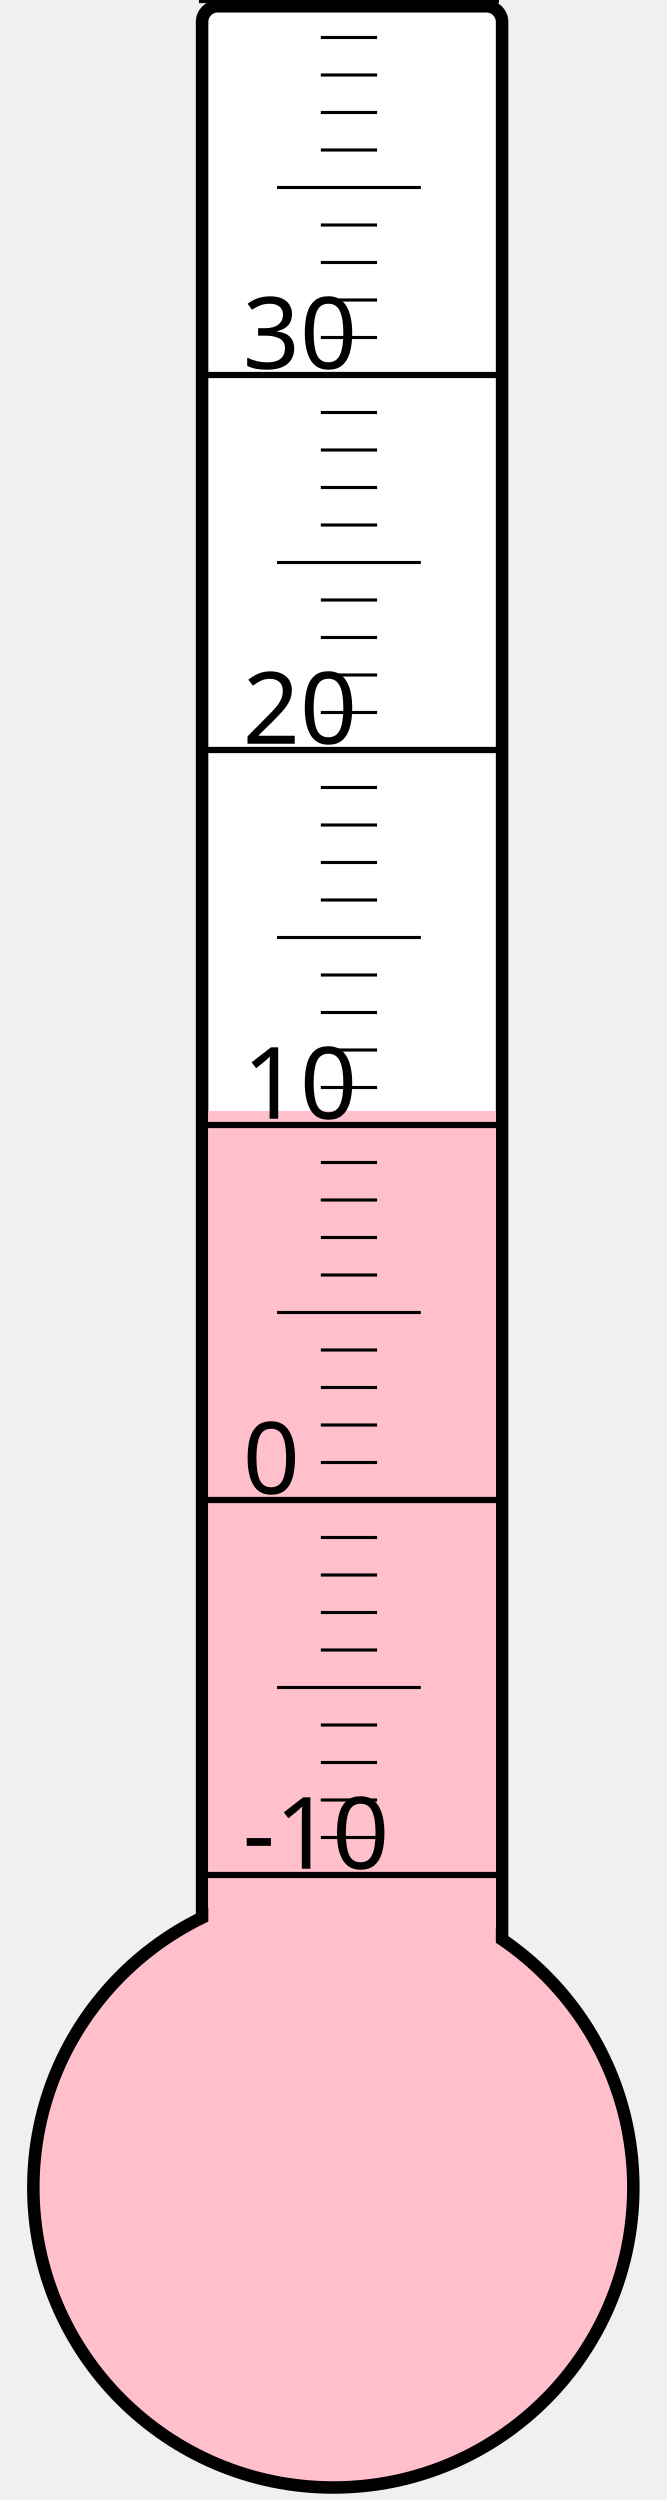
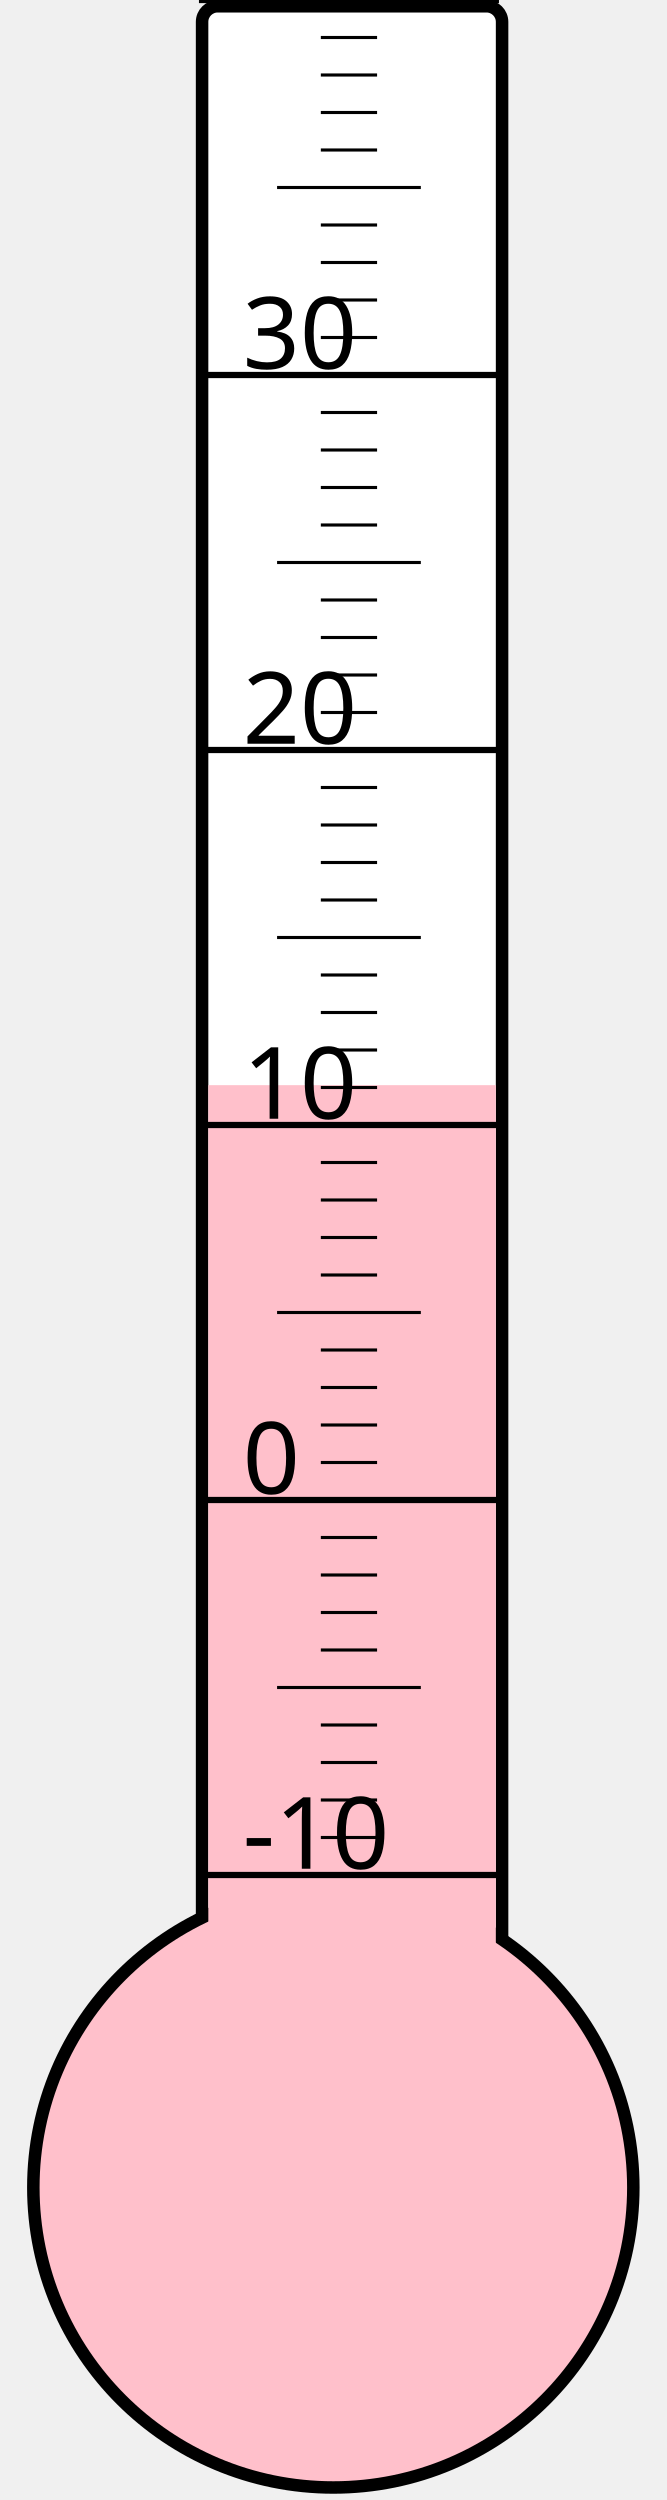
<svg xmlns="http://www.w3.org/2000/svg" width="40px" height="150px" viewBox="0 0 200 800">
  <rect width="200" height="800" x="0" y="0" style="fill: #ffffeb; fill-opacity: 0;" />
  <rect width="96" height="680" x="58" y="2" rx="5" ry="5" style="fill: white; fill-opacity: 1; stroke: black; stroke-width: 4;" />
  <circle cx="100" cy="700" r="96" style="fill: pink; stroke: black; stroke-width: 4;" />
-   <rect width="92" height="344.5" x="60" y="355.5" style="fill: pink; fill-opacity: 1; stroke-width: 0;" />
+   <rect width="92" height="352.75" x="60" y="347.25" style="fill: pink; fill-opacity: 1; stroke-width: 0;" />
  <text x="71" y="598" style="font-family: sans-serif; font-size: 24pt;">-10</text>
  <text x="71" y="478" style="font-family: sans-serif; font-size: 24pt;">0</text>
  <text x="71" y="358" style="font-family: sans-serif; font-size: 24pt;">10</text>
  <text x="71" y="238" style="font-family: sans-serif; font-size: 24pt;">20</text>
  <text x="71" y="118" style="font-family: sans-serif; font-size: 24pt;">30</text>
  <g style="stroke: black;">
    <line x1="57" y1="600" x2="153" y2="600" style="stroke-width: 2;" />
    <line x1="96" y1="588" x2="114" y2="588" style="stroke-width: 1;" />
    <line x1="96" y1="576" x2="114" y2="576" style="stroke-width: 1;" />
    <line x1="96" y1="564" x2="114" y2="564" style="stroke-width: 1;" />
    <line x1="96" y1="552" x2="114" y2="552" style="stroke-width: 1;" />
    <line x1="82" y1="540" x2="128" y2="540" style="stroke-width: 1;" />
    <line x1="96" y1="528" x2="114" y2="528" style="stroke-width: 1;" />
    <line x1="96" y1="516" x2="114" y2="516" style="stroke-width: 1;" />
    <line x1="96" y1="504" x2="114" y2="504" style="stroke-width: 1;" />
    <line x1="96" y1="492" x2="114" y2="492" style="stroke-width: 1;" />
    <line x1="57" y1="480" x2="153" y2="480" style="stroke-width: 2;" />
    <line x1="96" y1="468" x2="114" y2="468" style="stroke-width: 1;" />
    <line x1="96" y1="456" x2="114" y2="456" style="stroke-width: 1;" />
    <line x1="96" y1="444" x2="114" y2="444" style="stroke-width: 1;" />
    <line x1="96" y1="432" x2="114" y2="432" style="stroke-width: 1;" />
    <line x1="82" y1="420" x2="128" y2="420" style="stroke-width: 1;" />
    <line x1="96" y1="408" x2="114" y2="408" style="stroke-width: 1;" />
    <line x1="96" y1="396" x2="114" y2="396" style="stroke-width: 1;" />
    <line x1="96" y1="384" x2="114" y2="384" style="stroke-width: 1;" />
    <line x1="96" y1="372" x2="114" y2="372" style="stroke-width: 1;" />
    <line x1="57" y1="360" x2="153" y2="360" style="stroke-width: 2;" />
    <line x1="96" y1="348" x2="114" y2="348" style="stroke-width: 1;" />
    <line x1="96" y1="336" x2="114" y2="336" style="stroke-width: 1;" />
    <line x1="96" y1="324" x2="114" y2="324" style="stroke-width: 1;" />
    <line x1="96" y1="312" x2="114" y2="312" style="stroke-width: 1;" />
    <line x1="82" y1="300" x2="128" y2="300" style="stroke-width: 1;" />
    <line x1="96" y1="288" x2="114" y2="288" style="stroke-width: 1;" />
    <line x1="96" y1="276" x2="114" y2="276" style="stroke-width: 1;" />
    <line x1="96" y1="264" x2="114" y2="264" style="stroke-width: 1;" />
    <line x1="96" y1="252" x2="114" y2="252" style="stroke-width: 1;" />
    <line x1="57" y1="240" x2="153" y2="240" style="stroke-width: 2;" />
    <line x1="96" y1="228" x2="114" y2="228" style="stroke-width: 1;" />
    <line x1="96" y1="216" x2="114" y2="216" style="stroke-width: 1;" />
    <line x1="96" y1="204" x2="114" y2="204" style="stroke-width: 1;" />
    <line x1="96" y1="192" x2="114" y2="192" style="stroke-width: 1;" />
    <line x1="82" y1="180" x2="128" y2="180" style="stroke-width: 1;" />
    <line x1="96" y1="168" x2="114" y2="168" style="stroke-width: 1;" />
    <line x1="96" y1="156" x2="114" y2="156" style="stroke-width: 1;" />
    <line x1="96" y1="144" x2="114" y2="144" style="stroke-width: 1;" />
    <line x1="96" y1="132" x2="114" y2="132" style="stroke-width: 1;" />
    <line x1="57" y1="120" x2="153" y2="120" style="stroke-width: 2;" />
    <line x1="96" y1="108" x2="114" y2="108" style="stroke-width: 1;" />
    <line x1="96" y1="96" x2="114" y2="96" style="stroke-width: 1;" />
    <line x1="96" y1="84" x2="114" y2="84" style="stroke-width: 1;" />
    <line x1="96" y1="72" x2="114" y2="72" style="stroke-width: 1;" />
    <line x1="82" y1="60" x2="128" y2="60" style="stroke-width: 1;" />
    <line x1="96" y1="48" x2="114" y2="48" style="stroke-width: 1;" />
    <line x1="96" y1="36" x2="114" y2="36" style="stroke-width: 1;" />
    <line x1="96" y1="24" x2="114" y2="24" style="stroke-width: 1;" />
    <line x1="96" y1="12" x2="114" y2="12" style="stroke-width: 1;" />
    <line x1="57" y1="0" x2="153" y2="0" style="stroke-width: 2;" />
  </g>
</svg>
